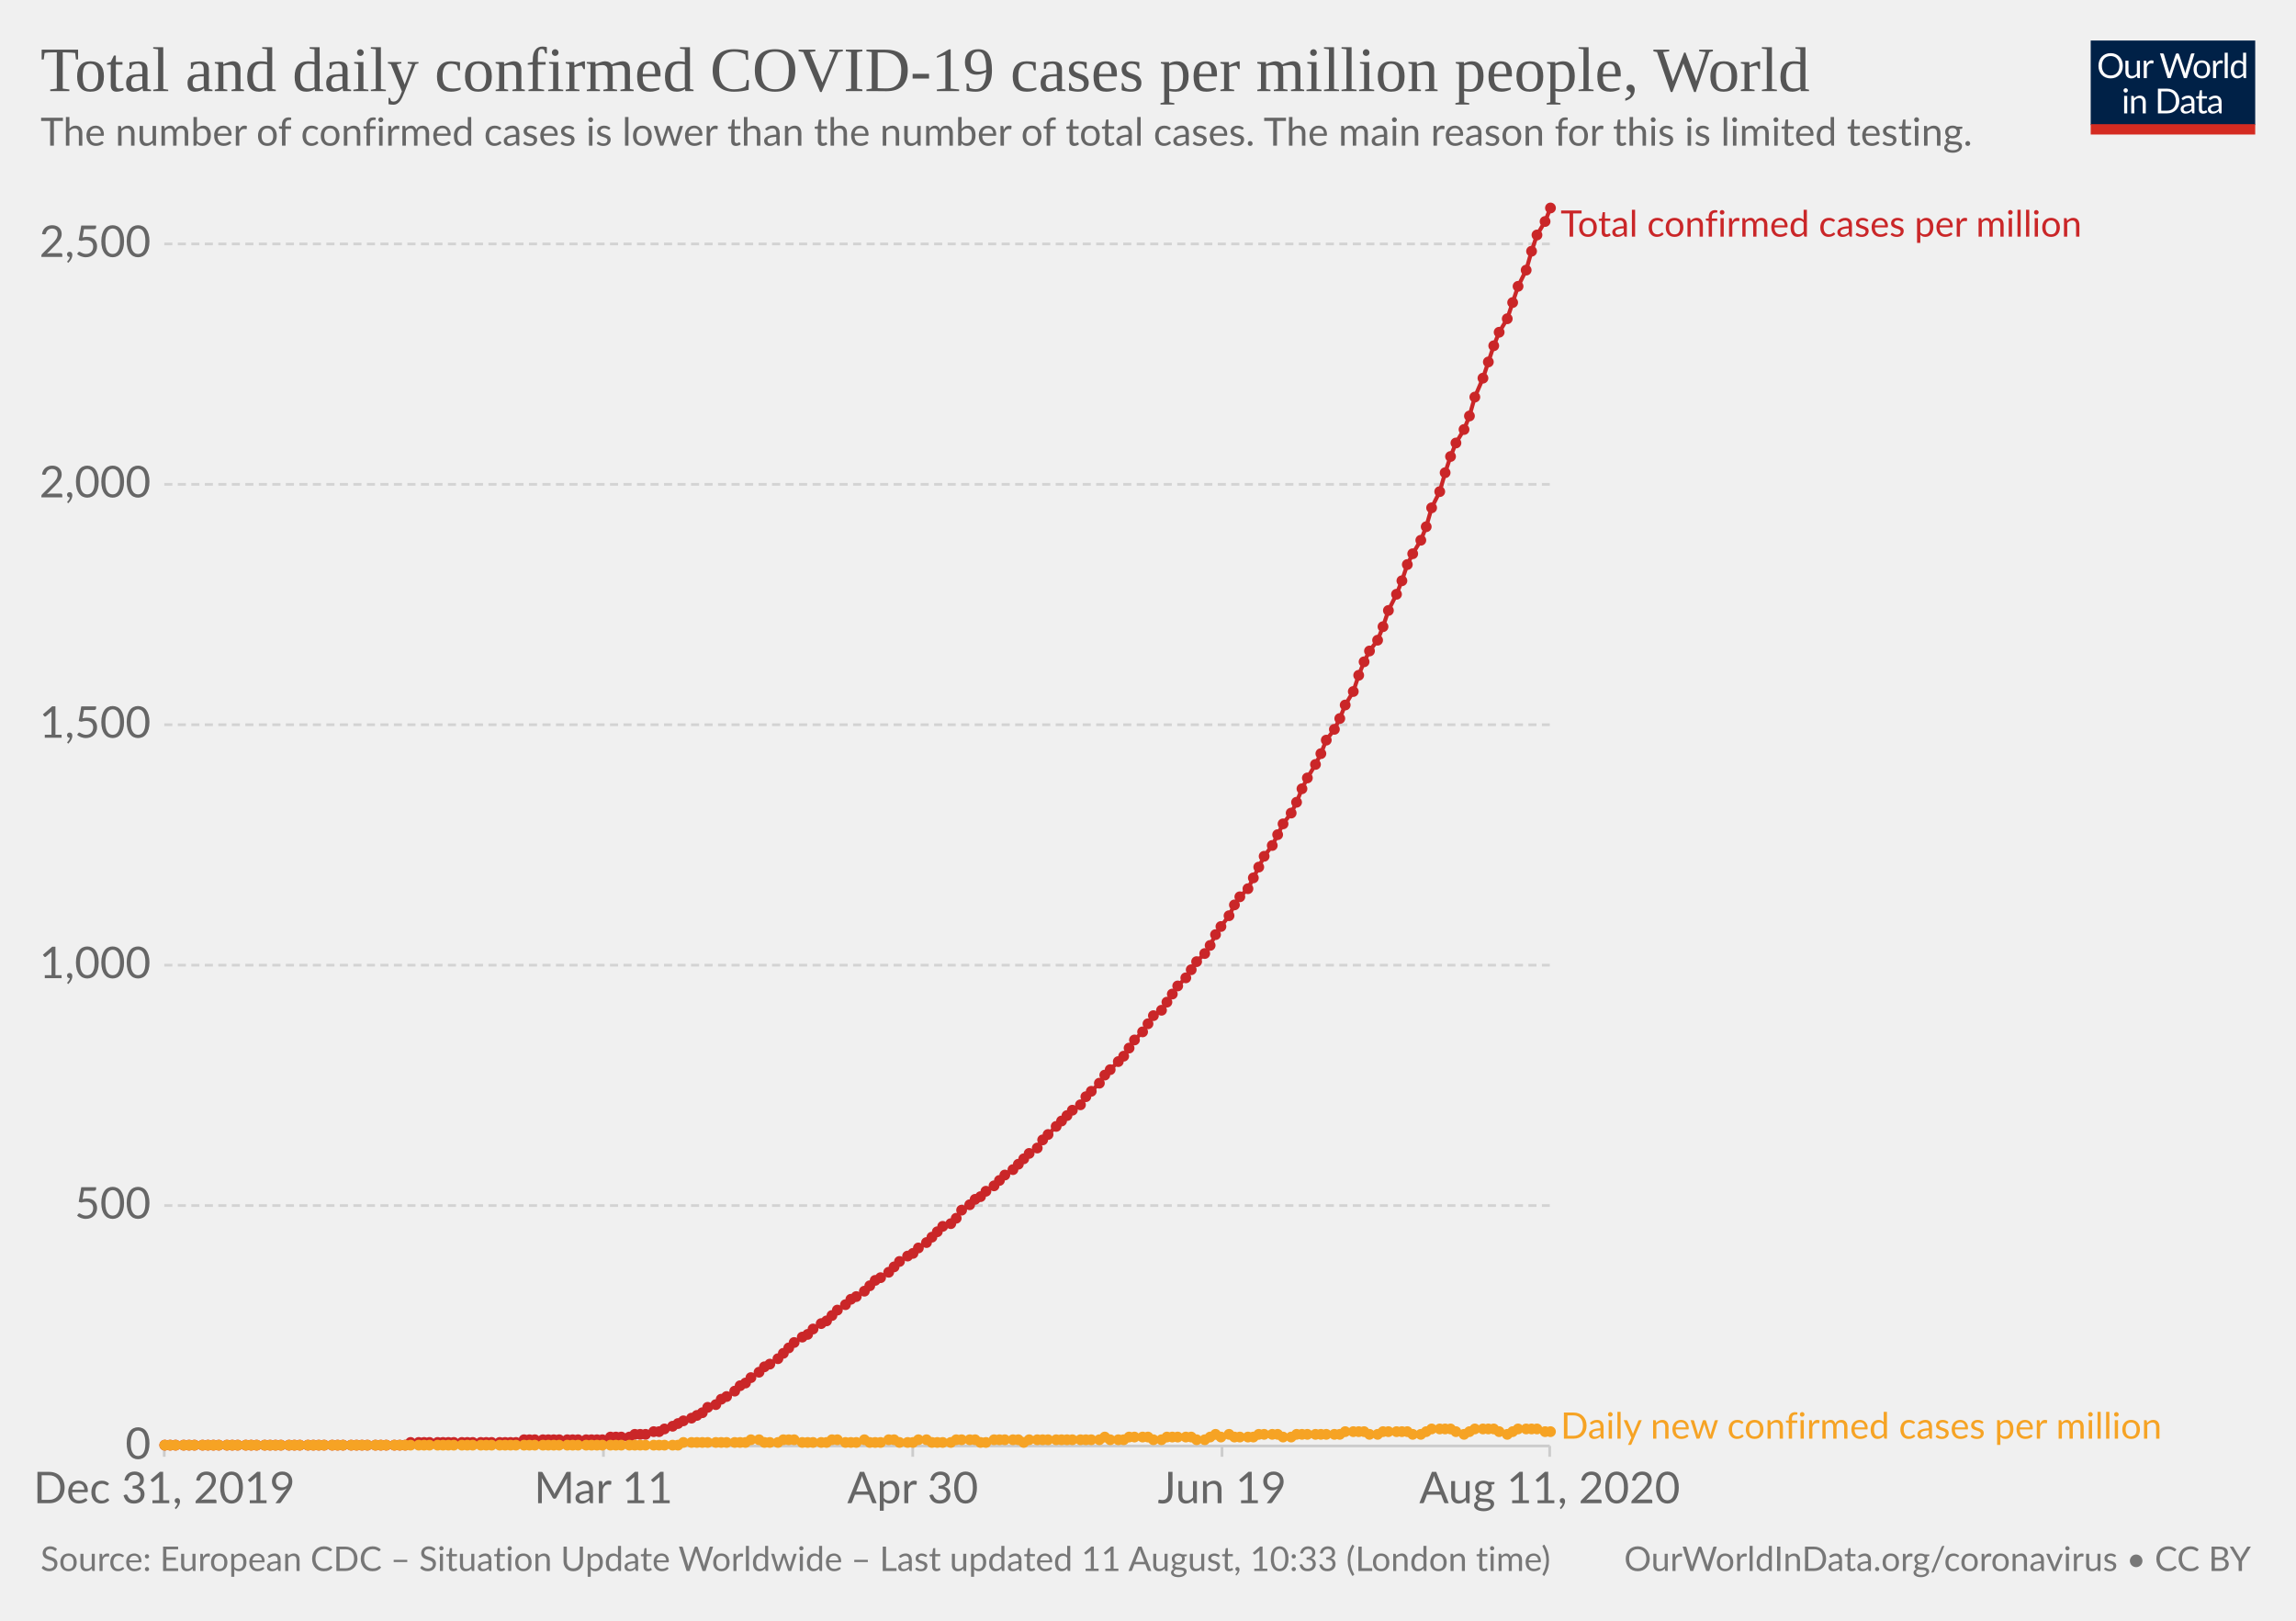
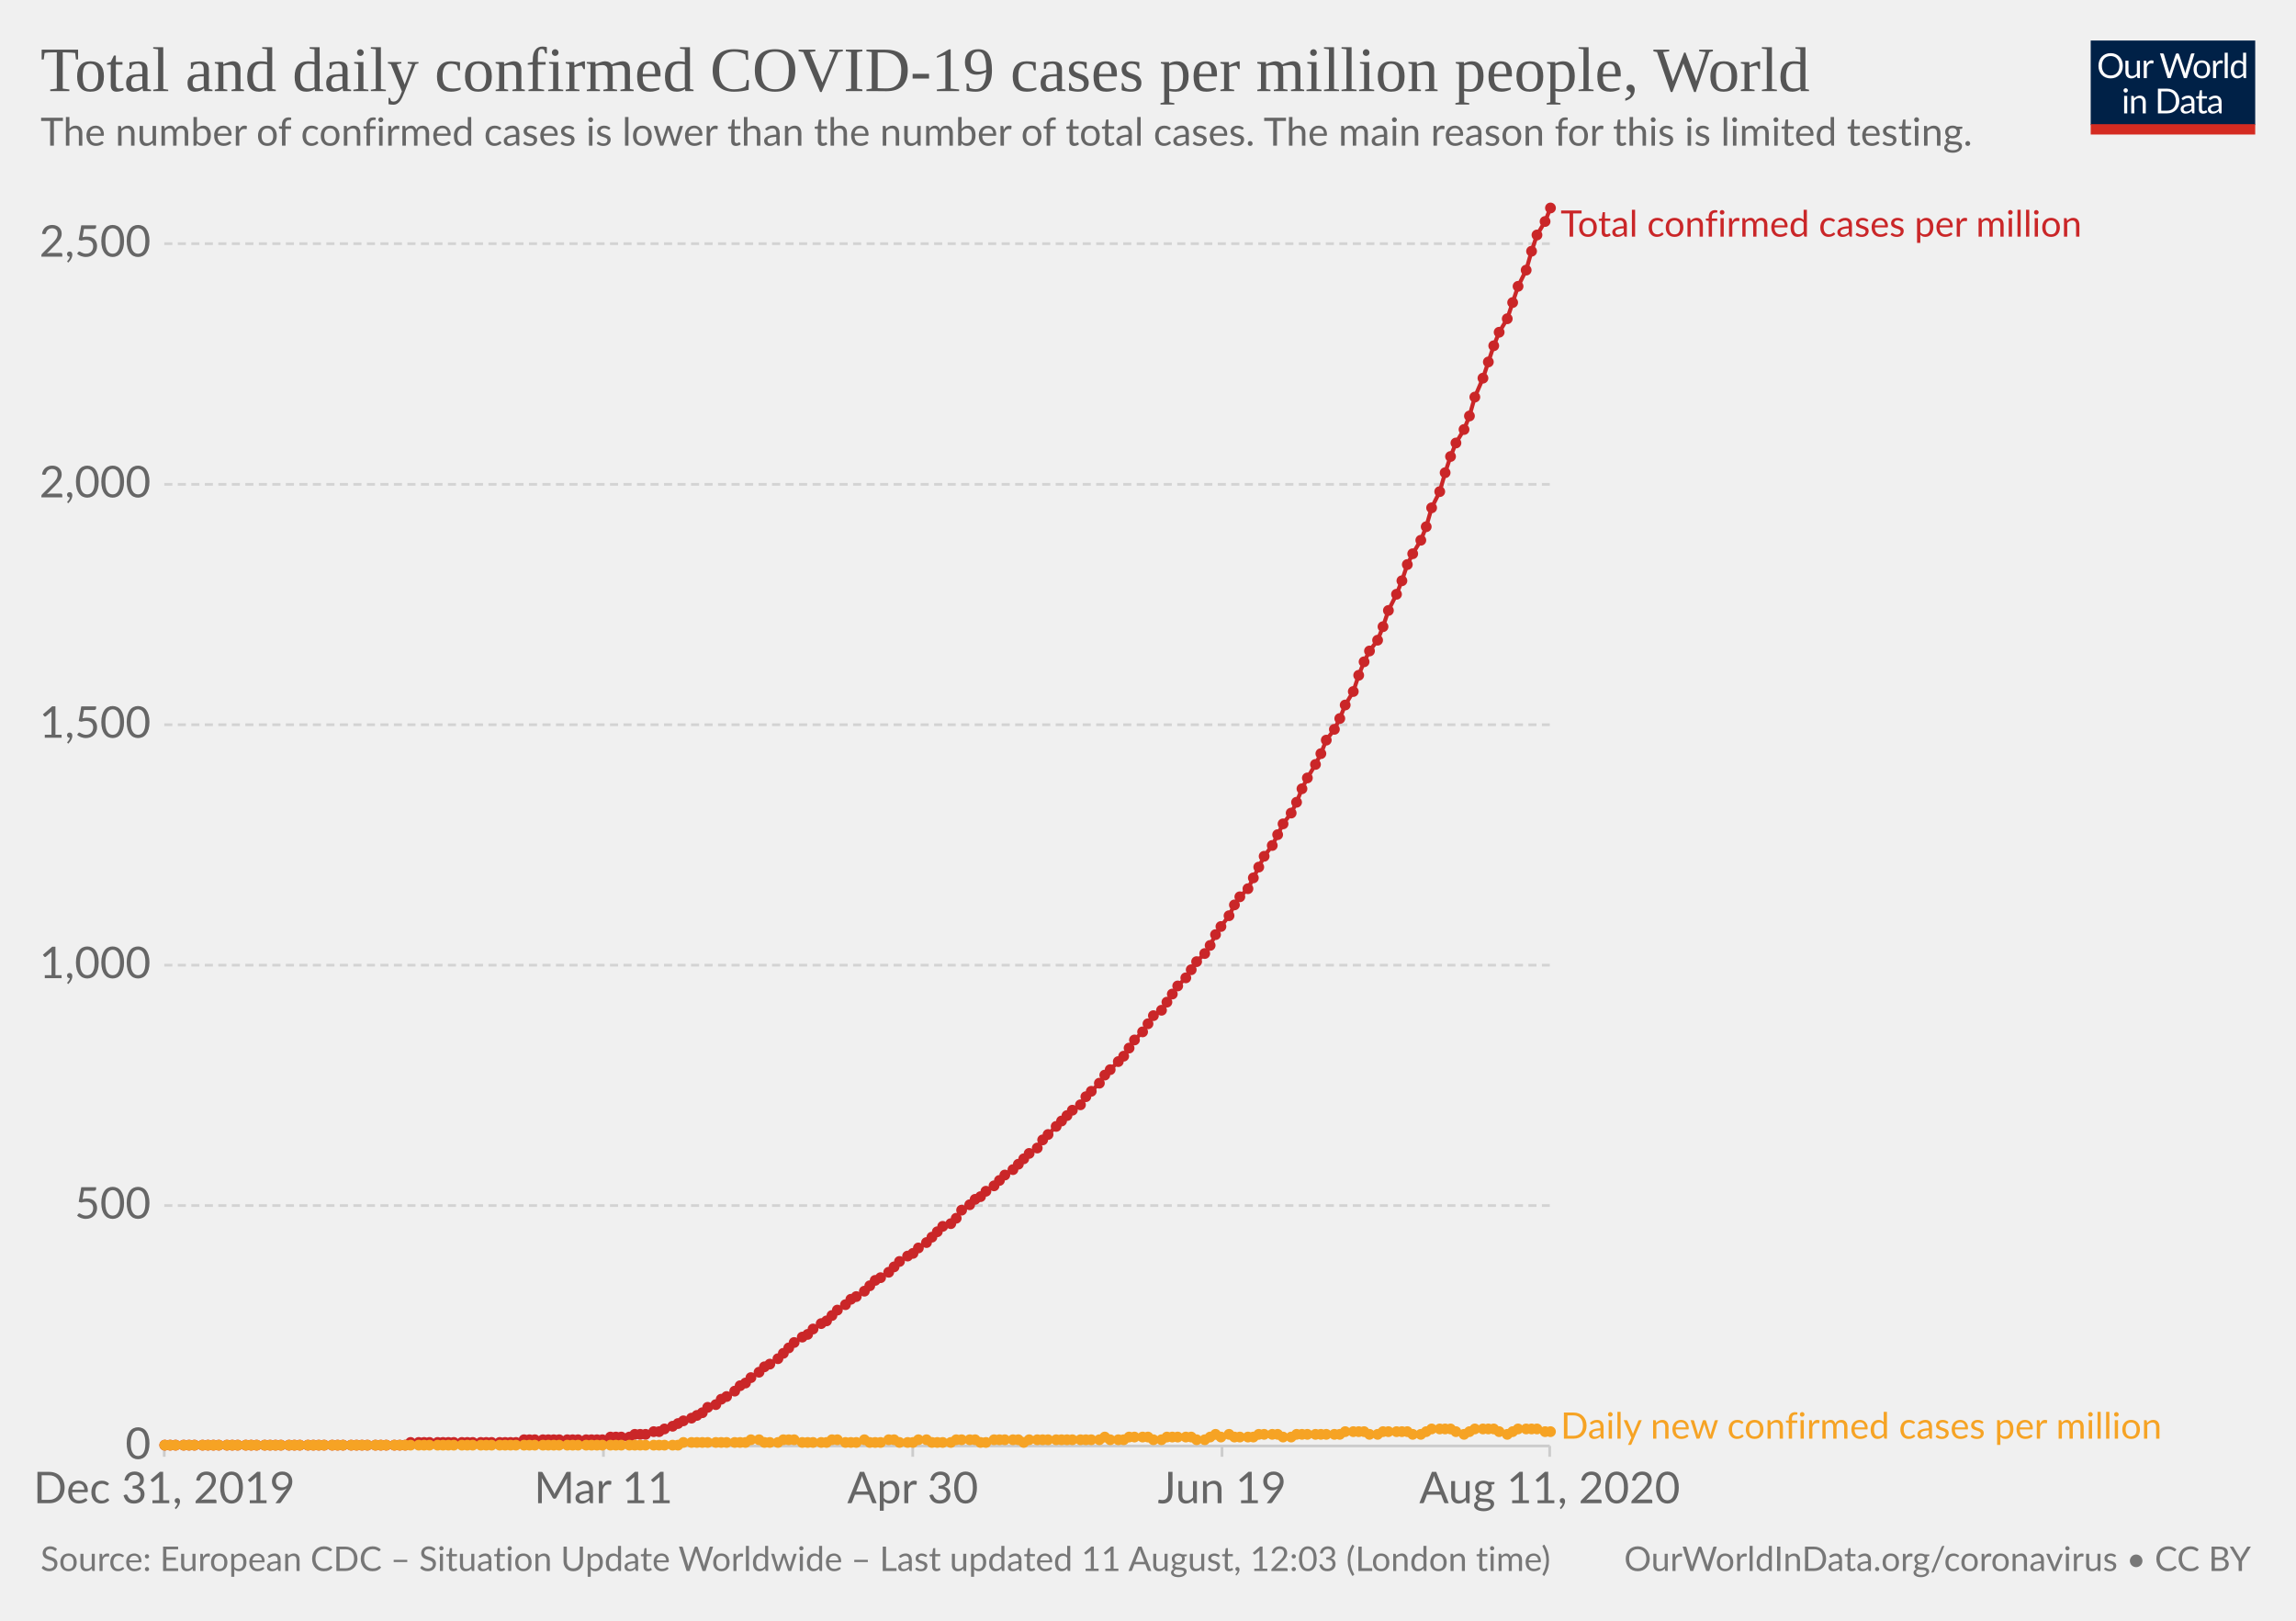
<svg xmlns="http://www.w3.org/2000/svg" version="1.1" style="background-color:#fff;-webkit-font-smoothing:antialiased" width="850" height="600" viewBox="0 0 850 600" font-family="Lato,'Helvetica Neue',Helvetica,Arial,sans-serif" font-size="18" text-rendering="optimizeLegibility">
  <g class="HeaderView">
    <g transform="matrix(.29 0 0 .29 774 15)">
      <svg width="210" height="120" viewBox="0 0 210 120" fill="none">
        <g clip-path="url(#clip0)">
          <path d="M0 0h210v107.89H0V0z" fill="#002147" />
          <path d="M40.98 32.25c0 2.36-.38 4.53-1.12 6.51a14.26 14.26 0 01-8.1 8.4c-1.9.78-4.02 1.17-6.34 1.17a16.6 16.6 0 01-6.33-1.17 14.31 14.31 0 01-8.08-8.4 18.29 18.29 0 01-1.12-6.51c0-2.36.38-4.53 1.12-6.5a14.32 14.32 0 018.07-8.44c1.92-.8 4.03-1.19 6.34-1.19 2.32 0 4.43.4 6.34 1.19 1.92.8 3.56 1.9 4.93 3.34a14.87 14.87 0 013.17 5.1 18.1 18.1 0 011.12 6.5zm-4.38 0c0-1.94-.26-3.68-.8-5.22a10.91 10.91 0 00-2.24-3.89 9.68 9.68 0 00-3.52-2.46 11.95 11.95 0 00-4.62-.86c-1.68 0-3.21.28-4.6.86a9.88 9.88 0 00-3.54 2.46 10.91 10.91 0 00-2.24 3.9c-.53 1.53-.8 3.27-.8 5.2 0 1.94.27 3.68.8 5.22a11.17 11.17 0 002.24 3.9 10.01 10.01 0 003.55 2.44c1.38.56 2.9.83 4.6.83 1.7 0 3.24-.27 4.61-.83a9.8 9.8 0 003.52-2.44 11.17 11.17 0 002.25-3.9c.53-1.54.8-3.28.8-5.21zm26.22-6.54V48H60.5c-.56 0-.9-.27-1.05-.81l-.31-2.4a12.45 12.45 0 01-3.26 2.6c-1.2.64-2.58.96-4.13.96-1.22 0-2.3-.2-3.24-.6a6.52 6.52 0 01-2.33-1.7 7.37 7.37 0 01-1.43-2.67c-.3-1.04-.46-2.2-.46-3.45V25.7h3.91v14.22c0 1.68.38 2.99 1.15 3.91.77.93 1.96 1.39 3.54 1.39 1.16 0 2.24-.27 3.23-.82a10.42 10.42 0 002.8-2.28V25.7h3.91zm8.61 4.47a9.94 9.94 0 012.6-3.56 5.64 5.64 0 013.76-1.3c.47 0 .92.05 1.34.15.44.1.83.27 1.17.49l-.3 2.92c-.09.37-.3.55-.66.55-.2 0-.5-.04-.9-.13a6.21 6.21 0 00-3.24.18c-.54.2-1.03.5-1.47.92-.42.4-.81.9-1.17 1.5-.33.58-.64 1.26-.92 2.02V48H67.7V25.71h2.25c.42 0 .72.08.88.25.16.16.27.44.33.83l.26 3.39zm61.16-13.7L122.75 48h-3.82l-7.99-24.05a21.95 21.95 0 01-.42-1.58 38.36 38.36 0 01-.44 1.58L102.05 48h-3.83L88.4 16.47h3.54c.38 0 .7.1.95.29.26.2.43.43.5.73l6.52 21.9c.1.4.2.83.28 1.28.1.46.2.94.29 1.46l.3-1.46c.12-.47.25-.9.38-1.27l7.41-21.91c.1-.25.26-.48.51-.69.27-.22.58-.33.95-.33h1.23c.38 0 .69.1.92.29.24.2.41.43.53.73l7.4 21.9a28.4 28.4 0 01.68 2.62 29.52 29.52 0 01.52-2.61l6.54-21.91c.07-.27.23-.5.48-.7.27-.21.58-.32.95-.32h3.32zm9.35 8.88c1.63 0 3.1.27 4.4.82a9.43 9.43 0 015.46 5.94c.5 1.4.74 2.98.74 4.73 0 1.76-.25 3.34-.74 4.75a9.43 9.43 0 01-5.46 5.92c-1.3.52-2.77.79-4.4.79-1.64 0-3.12-.27-4.44-.8a9.42 9.42 0 01-3.35-2.3c-.92-1-1.63-2.2-2.13-3.61-.49-1.41-.73-3-.73-4.75s.24-3.33.73-4.73c.5-1.43 1.2-2.64 2.13-3.63a9.4 9.4 0 013.35-2.31c1.32-.55 2.8-.82 4.44-.82zm0 19.89c2.2 0 3.84-.73 4.93-2.2 1.08-1.48 1.63-3.54 1.63-6.18 0-2.66-.55-4.72-1.63-6.2-1.09-1.49-2.73-2.23-4.93-2.23-1.12 0-2.09.2-2.93.57a5.7 5.7 0 00-2.06 1.65 7.5 7.5 0 00-1.24 2.67c-.26 1.04-.4 2.22-.4 3.54 0 2.64.55 4.7 1.64 6.18 1.1 1.47 2.76 2.2 4.99 2.2zm17.97-15.07a9.94 9.94 0 012.6-3.56 5.64 5.64 0 013.76-1.3c.47 0 .91.05 1.34.15.44.1.83.27 1.16.49l-.28 2.92c-.09.37-.31.55-.66.55-.2 0-.5-.04-.9-.13a6.2 6.2 0 00-3.24.18c-.54.2-1.03.5-1.47.92-.43.4-.82.9-1.17 1.5a13.1 13.1 0 00-.92 2.02V48h-3.94V25.71h2.24c.43 0 .72.08.88.25.17.16.28.44.33.83l.27 3.39zm15.04-14.59V48h-3.92V15.6h3.92zm19.55 15.43a6.22 6.22 0 00-2.38-2.05 6.7 6.7 0 00-2.86-.6c-2.07 0-3.66.75-4.77 2.23-1.12 1.48-1.68 3.6-1.68 6.33 0 1.46.13 2.7.38 3.74a7.29 7.29 0 001.1 2.56 4.35 4.35 0 001.78 1.45c.7.3 1.5.46 2.4.46 1.29 0 2.41-.3 3.36-.88a9.6 9.6 0 002.67-2.49V31.02zm3.91-15.43V48h-2.33c-.56 0-.9-.27-1.06-.81l-.35-2.71a12.13 12.13 0 01-3.25 2.77 8.28 8.28 0 01-4.23 1.06 7.31 7.31 0 01-6.14-2.9c-.73-.96-1.3-2.15-1.69-3.57a18.35 18.35 0 01.07-9.48 11.29 11.29 0 011.89-3.7 8.7 8.7 0 017.06-3.34 7.96 7.96 0 016.12 2.62V15.59h3.91zM46.61 70.71V93H42.7V70.71h3.91zm.84-7c0 .39-.08.75-.24 1.09a2.81 2.81 0 01-1.52 1.47 2.67 2.67 0 01-2.16 0 2.9 2.9 0 01-1.45-1.47 2.67 2.67 0 010-2.16c.15-.35.35-.65.6-.9.25-.27.53-.47.85-.62a2.67 2.67 0 012.16 0c.35.15.65.35.9.62.27.25.47.55.62.9.16.34.24.7.24 1.08zm7.97 10.24c.49-.54 1-1.04 1.54-1.48a9.85 9.85 0 013.66-1.84 8.96 8.96 0 015.43.35c.94.4 1.72.97 2.33 1.71a7.36 7.36 0 011.43 2.67c.32 1.04.49 2.19.49 3.45V93h-3.94V78.81c0-1.69-.4-3-1.17-3.92-.76-.93-1.93-1.4-3.5-1.4a6.6 6.6 0 00-3.25.83c-1 .56-1.92 1.31-2.77 2.27V93h-3.94V70.71h2.35c.56 0 .9.28 1.04.82l.3 2.42zm57.7 3.3c0 2.36-.37 4.5-1.11 6.44a14.3 14.3 0 01-3.17 4.98 14.1 14.1 0 01-4.93 3.2c-1.9.76-4.02 1.13-6.33 1.13H85.8V61.47h11.77c2.31 0 4.42.39 6.33 1.15a13.8 13.8 0 018.1 8.18 17.75 17.75 0 011.12 6.45zm-4.37 0c0-1.94-.26-3.67-.8-5.2a10.94 10.94 0 00-2.23-3.87 9.57 9.57 0 00-3.53-2.42 12.23 12.23 0 00-4.61-.83h-7.5v24.62h7.5c1.7 0 3.24-.28 4.61-.84a9.7 9.7 0 003.53-2.4 10.94 10.94 0 002.24-3.87c.53-1.53.8-3.26.8-5.2zm19.8 5.72c-1.8.06-3.34.2-4.62.44-1.26.22-2.3.51-3.1.88-.8.36-1.37.8-1.74 1.3-.35.5-.53 1.05-.53 1.67 0 .58.1 1.1.3 1.52a3 3 0 00.76 1.05c.34.27.73.46 1.17.6.45.11.94.17 1.45.17a7.28 7.28 0 003.5-.81 11.95 11.95 0 002.82-2.2v-4.62zm-12.65-9.11a12.73 12.73 0 013.98-2.66c1.43-.59 3-.88 4.73-.88 1.25 0 2.36.2 3.33.61a6.81 6.81 0 013.94 4.38c.33 1.04.5 2.19.5 3.43V93h-1.74a1.8 1.8 0 01-.88-.18c-.2-.13-.36-.38-.48-.74l-.44-2.12c-.59.55-1.16 1.03-1.72 1.46a9.48 9.48 0 01-3.74 1.7c-.69.15-1.46.23-2.3.23-.87 0-1.69-.12-2.45-.35a5.34 5.34 0 01-3.34-2.93 6.64 6.64 0 01-.49-2.64c0-.88.25-1.72.73-2.53a6.33 6.33 0 012.35-2.17c1.09-.63 2.5-1.15 4.25-1.54 1.75-.41 3.89-.65 6.42-.7v-1.75c0-1.73-.37-3.03-1.12-3.91-.75-.9-1.84-1.34-3.28-1.34-.97 0-1.78.12-2.44.37-.64.23-1.2.5-1.7.81l-1.23.82c-.33.23-.67.35-1 .35-.27 0-.5-.07-.69-.2a2.1 2.1 0 01-.48-.53l-.7-1.25zm27.67 19.5c-1.76 0-3.12-.5-4.07-1.48-.94-.98-1.41-2.4-1.41-4.25V74h-2.68a.9.9 0 01-.6-.2c-.16-.14-.24-.36-.24-.66v-1.56l3.65-.46.9-6.89a.9.9 0 01.29-.52.88.88 0 01.62-.22H142v7.67h6.44V74H142v13.38c0 .94.22 1.63.68 2.09.45.45 1.04.68 1.76.68a3.21 3.21 0 001.85-.53l.55-.35c.16-.12.3-.18.41-.18.2 0 .4.13.55.38l1.15 1.87a7.45 7.45 0 01-2.44 1.5c-.96.35-1.94.52-2.95.52zm19.68-10.4c-1.8.07-3.34.21-4.62.45-1.26.22-2.3.51-3.1.88-.8.36-1.37.8-1.74 1.3-.35.5-.53 1.05-.53 1.67 0 .58.1 1.1.3 1.52.18.42.44.77.76 1.05.34.27.73.46 1.17.6.45.11.94.17 1.45.17a7.3 7.3 0 003.5-.81 12.04 12.04 0 002.82-2.2v-4.62zm-12.65-9.1a12.72 12.72 0 013.99-2.66c1.42-.59 3-.88 4.72-.88 1.25 0 2.36.2 3.33.61a6.81 6.81 0 013.94 4.38c.33 1.04.5 2.19.5 3.43V93h-1.74a1.8 1.8 0 01-.88-.18c-.2-.13-.36-.38-.48-.74l-.44-2.12c-.59.55-1.16 1.03-1.72 1.46a9.48 9.48 0 01-3.74 1.7c-.69.15-1.46.23-2.3.23-.87 0-1.69-.12-2.45-.35a5.33 5.33 0 01-3.34-2.93 6.62 6.62 0 01-.49-2.64c0-.88.25-1.72.73-2.53a6.33 6.33 0 012.35-2.17c1.09-.63 2.5-1.15 4.25-1.54a31.2 31.2 0 016.42-.7v-1.75c0-1.73-.37-3.03-1.12-3.91-.75-.9-1.84-1.34-3.28-1.34-.97 0-1.78.12-2.44.37-.64.23-1.2.5-1.7.81-.46.3-.87.57-1.22.82-.34.23-.68.35-1.02.35-.26 0-.49-.07-.68-.2a1.88 1.88 0 01-.48-.53l-.7-1.25z" fill="#fff" />
          <path fill="#D42B21" d="M0 106.79h210V120H0z" />
        </g>
        <defs>
          <clipPath id="clip0">
            <path fill="#fff" d="M0 0h210v120H0z" />
          </clipPath>
        </defs>
      </svg>
    </g>
    <a href="https://ourworldindata.org/grapher/total-daily-covid-cases-per-million" target="_blank" font-family="&quot;Playfair Display&quot;,Georgia,&quot;Times New Roman&quot;,serif">
      <text font-size="23.4" x="15" y="33.7" fill="#555">
        <tspan x="15" y="33.72">Total and daily confirmed COVID-19 cases per million people, World</tspan>
      </text>
    </a>
    <text font-size="14.4" x="15" y="53.9" fill="#666">
      <tspan x="15" y="53.92">The number of confirmed cases is lower than the number of total cases. The main reason for this is limited testing.</tspan>
    </text>
  </g>
  <g class="LineChart">
    <defs>
      <clipPath id="a">
        <path d="M50.82 0h830v959.4h-830z" />
      </clipPath>
    </defs>
    <g class="AxisBoxView">
      <g class="HorizontalAxis">
        <path stroke="#ccc" d="M60.8 535.3v4M223.4 535.3v4M337.9 535.3v4M452.4 535.3v4M573.7 535.3v4" />
        <text x="60.8" y="556.5" fill="#666" text-anchor="middle" font-size="16.2">Dec 31, 2019</text>
        <text x="223.4" y="556.5" fill="#666" text-anchor="middle" font-size="16.2">Mar 11</text>
        <text x="337.9" y="556.5" fill="#666" text-anchor="middle" font-size="16.2">Apr 30</text>
        <text x="452.4" y="556.5" fill="#666" text-anchor="middle" font-size="16.2">Jun 19</text>
        <text x="573.7" y="556.5" fill="#666" text-anchor="middle" font-size="16.2">Aug 11, 2020</text>
      </g>
      <g class="VerticalAxis" fill="#666" dominant-baseline="middle" text-anchor="end" font-size="16.2">
        <text x="55.82" y="535.3">0</text>
        <text x="55.82" y="446.3">500</text>
        <text x="55.82" y="357.3">1,000</text>
        <text x="55.82" y="268.3">1,500</text>
        <text x="55.82" y="179.3">2,000</text>
-         <text x="55.82" y="90.3">2,500</text>
+         <text x="55.82" y="90.2">2,500</text>
      </g>
      <g class="AxisGridLines horizontalLines">
        <path stroke="#ccc" d="M60.82 535.3h512.92" />
-         <path stroke="#d3d3d3" stroke-dasharray="3,2" d="M60.82 446.3h512.92M60.82 357.3h512.92M60.82 268.3h512.92M60.82 179.3h512.92M60.82 90.3h512.92" />
+         <path stroke="#d3d3d3" stroke-dasharray="3,2" d="M60.82 446.3h512.92M60.82 357.3h512.92M60.82 268.3h512.92M60.82 179.3h512.92M60.82 90.2h512.92" />
      </g>
    </g>
    <g clip-path="url(#a)">
      <g class="HeightedLegend" cursor="default">
        <g class="legendMark">
          <text font-size="13.5" x="577.7" y="87.6" fill="#ca2628">
            <tspan x="577.74" y="87.6">Total confirmed cases per million</tspan>
          </text>
        </g>
        <g class="legendMark">
          <text font-size="13.5" x="577.7" y="532.6" fill="#f6a324">
            <tspan x="577.74" y="532.6">Daily new confirmed cases per million</tspan>
          </text>
        </g>
      </g>
      <g class="Lines">
        <g class="key-World_0">
          <path stroke="#ca2628" stroke-linecap="round" d="M61 535h89l2-1h39l3-1h29l3-1h7l2-1h4l3-1h2l2-1 3-1 2-1 2-1 3-1 2-1 2-1 2-2 3-1 2-2 2-1 3-2 2-2 2-1 2-2 3-2 2-2 2-1 3-2 2-2 2-2 2-2 3-2 2-1 2-2 3-2 2-1 2-2 2-2 3-2 2-2 2-1 3-2 2-2 2-2 2-1 3-2 2-2 2-2 3-2 2-1 2-2 3-2 2-2 2-2 2-2 3-1 2-2 2-3 3-2 2-2 2-1 2-2 3-2 2-2 2-2 3-2 2-2 2-2 2-2 3-2 2-3 2-2 3-3 2-2 2-2 2-2 3-2 2-3 2-2 3-3 2-3 2-2 3-3 2-2 2-3 2-3 3-3 2-3 2-3 3-2 2-3 2-3 2-3 3-3 2-3 2-3 3-3 2-3 2-4 2-3 3-4 2-4 2-3 3-3 2-4 2-4 2-4 3-4 2-4 2-4 3-4 2-4 2-5 2-4 3-5 2-4 2-5 3-4 2-4 2-5 3-5 2-6 2-5 2-4 3-4 2-5 2-6 3-6 2-5 2-6 2-4 3-5 2-5 2-7 3-6 2-7 2-6 2-5 3-5 2-5 2-7 3-7 2-6 2-6 2-5 3-5 2-6 2-6 3-6 2-7 2-6 3-5 2-5" fill="none" stroke-width="1.5" />
          <g fill="#ca2628">
            <circle cx="61" cy="535" r="2" />
            <circle cx="63" cy="535" r="2" />
            <circle cx="65" cy="535" r="2" />
            <circle cx="68" cy="535" r="2" />
            <circle cx="70" cy="535" r="2" />
            <circle cx="72" cy="535" r="2" />
            <circle cx="75" cy="535" r="2" />
            <circle cx="77" cy="535" r="2" />
            <circle cx="79" cy="535" r="2" />
            <circle cx="81" cy="535" r="2" />
            <circle cx="84" cy="535" r="2" />
            <circle cx="86" cy="535" r="2" />
            <circle cx="88" cy="535" r="2" />
            <circle cx="91" cy="535" r="2" />
            <circle cx="93" cy="535" r="2" />
            <circle cx="95" cy="535" r="2" />
            <circle cx="98" cy="535" r="2" />
            <circle cx="100" cy="535" r="2" />
            <circle cx="102" cy="535" r="2" />
            <circle cx="104" cy="535" r="2" />
            <circle cx="107" cy="535" r="2" />
            <circle cx="109" cy="535" r="2" />
            <circle cx="111" cy="535" r="2" />
            <circle cx="114" cy="535" r="2" />
            <circle cx="116" cy="535" r="2" />
            <circle cx="118" cy="535" r="2" />
            <circle cx="120" cy="535" r="2" />
            <circle cx="123" cy="535" r="2" />
            <circle cx="125" cy="535" r="2" />
            <circle cx="127" cy="535" r="2" />
            <circle cx="130" cy="535" r="2" />
            <circle cx="132" cy="535" r="2" />
            <circle cx="134" cy="535" r="2" />
            <circle cx="136" cy="535" r="2" />
            <circle cx="139" cy="535" r="2" />
            <circle cx="141" cy="535" r="2" />
            <circle cx="143" cy="535" r="2" />
            <circle cx="146" cy="535" r="2" />
            <circle cx="148" cy="535" r="2" />
            <circle cx="150" cy="535" r="2" />
            <circle cx="152" cy="534" r="2" />
            <circle cx="155" cy="534" r="2" />
            <circle cx="157" cy="534" r="2" />
            <circle cx="159" cy="534" r="2" />
            <circle cx="162" cy="534" r="2" />
            <circle cx="164" cy="534" r="2" />
            <circle cx="166" cy="534" r="2" />
            <circle cx="168" cy="534" r="2" />
            <circle cx="171" cy="534" r="2" />
            <circle cx="173" cy="534" r="2" />
            <circle cx="175" cy="534" r="2" />
            <circle cx="178" cy="534" r="2" />
            <circle cx="180" cy="534" r="2" />
            <circle cx="182" cy="534" r="2" />
            <circle cx="185" cy="534" r="2" />
            <circle cx="187" cy="534" r="2" />
            <circle cx="189" cy="534" r="2" />
            <circle cx="191" cy="534" r="2" />
            <circle cx="194" cy="533" r="2" />
            <circle cx="196" cy="533" r="2" />
            <circle cx="198" cy="533" r="2" />
            <circle cx="201" cy="533" r="2" />
            <circle cx="203" cy="533" r="2" />
            <circle cx="205" cy="533" r="2" />
            <circle cx="207" cy="533" r="2" />
            <circle cx="210" cy="533" r="2" />
            <circle cx="212" cy="533" r="2" />
            <circle cx="214" cy="533" r="2" />
            <circle cx="217" cy="533" r="2" />
            <circle cx="219" cy="533" r="2" />
            <circle cx="221" cy="533" r="2" />
            <circle cx="223" cy="533" r="2" />
            <circle cx="226" cy="532" r="2" />
            <circle cx="228" cy="532" r="2" />
            <circle cx="230" cy="532" r="2" />
            <circle cx="233" cy="532" r="2" />
            <circle cx="235" cy="531" r="2" />
            <circle cx="237" cy="531" r="2" />
            <circle cx="239" cy="531" r="2" />
            <circle cx="242" cy="530" r="2" />
            <circle cx="244" cy="530" r="2" />
            <circle cx="246" cy="529" r="2" />
            <circle cx="249" cy="528" r="2" />
            <circle cx="251" cy="527" r="2" />
            <circle cx="253" cy="526" r="2" />
            <circle cx="256" cy="525" r="2" />
            <circle cx="258" cy="524" r="2" />
            <circle cx="260" cy="523" r="2" />
            <circle cx="262" cy="521" r="2" />
            <circle cx="265" cy="520" r="2" />
            <circle cx="267" cy="518" r="2" />
            <circle cx="269" cy="517" r="2" />
            <circle cx="272" cy="515" r="2" />
            <circle cx="274" cy="513" r="2" />
            <circle cx="276" cy="512" r="2" />
            <circle cx="278" cy="510" r="2" />
            <circle cx="281" cy="508" r="2" />
            <circle cx="283" cy="506" r="2" />
            <circle cx="285" cy="505" r="2" />
            <circle cx="288" cy="503" r="2" />
            <circle cx="290" cy="501" r="2" />
            <circle cx="292" cy="499" r="2" />
            <circle cx="294" cy="497" r="2" />
            <circle cx="297" cy="495" r="2" />
            <circle cx="299" cy="494" r="2" />
            <circle cx="301" cy="492" r="2" />
            <circle cx="304" cy="490" r="2" />
            <circle cx="306" cy="489" r="2" />
            <circle cx="308" cy="487" r="2" />
            <circle cx="310" cy="485" r="2" />
            <circle cx="313" cy="483" r="2" />
            <circle cx="315" cy="481" r="2" />
            <circle cx="317" cy="480" r="2" />
            <circle cx="320" cy="478" r="2" />
            <circle cx="322" cy="476" r="2" />
            <circle cx="324" cy="474" r="2" />
            <circle cx="326" cy="473" r="2" />
            <circle cx="329" cy="471" r="2" />
            <circle cx="331" cy="469" r="2" />
            <circle cx="333" cy="467" r="2" />
            <circle cx="336" cy="465" r="2" />
            <circle cx="338" cy="464" r="2" />
            <circle cx="340" cy="462" r="2" />
            <circle cx="343" cy="460" r="2" />
            <circle cx="345" cy="458" r="2" />
            <circle cx="347" cy="456" r="2" />
            <circle cx="349" cy="454" r="2" />
            <circle cx="352" cy="453" r="2" />
            <circle cx="354" cy="451" r="2" />
            <circle cx="356" cy="448" r="2" />
            <circle cx="359" cy="446" r="2" />
            <circle cx="361" cy="444" r="2" />
            <circle cx="363" cy="443" r="2" />
            <circle cx="365" cy="441" r="2" />
            <circle cx="368" cy="439" r="2" />
            <circle cx="370" cy="437" r="2" />
            <circle cx="372" cy="435" r="2" />
            <circle cx="375" cy="433" r="2" />
            <circle cx="377" cy="431" r="2" />
            <circle cx="379" cy="429" r="2" />
            <circle cx="381" cy="427" r="2" />
            <circle cx="384" cy="425" r="2" />
            <circle cx="386" cy="422" r="2" />
            <circle cx="388" cy="420" r="2" />
            <circle cx="391" cy="417" r="2" />
            <circle cx="393" cy="415" r="2" />
            <circle cx="395" cy="413" r="2" />
            <circle cx="397" cy="411" r="2" />
            <circle cx="400" cy="409" r="2" />
            <circle cx="402" cy="406" r="2" />
            <circle cx="404" cy="404" r="2" />
            <circle cx="407" cy="401" r="2" />
            <circle cx="409" cy="398" r="2" />
            <circle cx="411" cy="396" r="2" />
            <circle cx="414" cy="393" r="2" />
            <circle cx="416" cy="391" r="2" />
            <circle cx="418" cy="388" r="2" />
            <circle cx="420" cy="385" r="2" />
            <circle cx="423" cy="382" r="2" />
            <circle cx="425" cy="379" r="2" />
            <circle cx="427" cy="376" r="2" />
            <circle cx="430" cy="374" r="2" />
            <circle cx="432" cy="371" r="2" />
            <circle cx="434" cy="368" r="2" />
            <circle cx="436" cy="365" r="2" />
            <circle cx="439" cy="362" r="2" />
            <circle cx="441" cy="359" r="2" />
            <circle cx="443" cy="356" r="2" />
            <circle cx="446" cy="353" r="2" />
            <circle cx="448" cy="350" r="2" />
            <circle cx="450" cy="346" r="2" />
            <circle cx="452" cy="343" r="2" />
            <circle cx="455" cy="339" r="2" />
            <circle cx="457" cy="335" r="2" />
            <circle cx="459" cy="332" r="2" />
            <circle cx="462" cy="329" r="2" />
            <circle cx="464" cy="325" r="2" />
            <circle cx="466" cy="321" r="2" />
            <circle cx="468" cy="317" r="2" />
            <circle cx="471" cy="313" r="2" />
            <circle cx="473" cy="309" r="2" />
            <circle cx="475" cy="305" r="2" />
            <circle cx="478" cy="301" r="2" />
            <circle cx="480" cy="297" r="2" />
            <circle cx="482" cy="292" r="2" />
            <circle cx="484" cy="288" r="2" />
            <circle cx="487" cy="283" r="2" />
            <circle cx="489" cy="279" r="2" />
            <circle cx="491" cy="274" r="2" />
            <circle cx="494" cy="270" r="2" />
            <circle cx="496" cy="266" r="2" />
            <circle cx="498" cy="261" r="2" />
            <circle cx="501" cy="256" r="2" />
            <circle cx="503" cy="250" r="2" />
            <circle cx="505" cy="245" r="2" />
            <circle cx="507" cy="241" r="2" />
            <circle cx="510" cy="237" r="2" />
            <circle cx="512" cy="232" r="2" />
            <circle cx="514" cy="226" r="2" />
            <circle cx="517" cy="220" r="2" />
            <circle cx="519" cy="215" r="2" />
            <circle cx="521" cy="209" r="2" />
            <circle cx="523" cy="205" r="2" />
            <circle cx="526" cy="200" r="2" />
            <circle cx="528" cy="195" r="2" />
            <circle cx="530" cy="188" r="2" />
            <circle cx="533" cy="182" r="2" />
            <circle cx="535" cy="175" r="2" />
            <circle cx="537" cy="169" r="2" />
            <circle cx="539" cy="164" r="2" />
            <circle cx="542" cy="159" r="2" />
            <circle cx="544" cy="154" r="2" />
            <circle cx="546" cy="147" r="2" />
            <circle cx="549" cy="140" r="2" />
            <circle cx="551" cy="134" r="2" />
            <circle cx="553" cy="128" r="2" />
            <circle cx="555" cy="123" r="2" />
            <circle cx="558" cy="118" r="2" />
            <circle cx="560" cy="112" r="2" />
            <circle cx="562" cy="106" r="2" />
            <circle cx="565" cy="100" r="2" />
            <circle cx="567" cy="93" r="2" />
            <circle cx="569" cy="87" r="2" />
            <circle cx="572" cy="82" r="2" />
            <circle cx="574" cy="77" r="2" />
          </g>
        </g>
        <g class="key-World_1">
          <path stroke="#f6a324" stroke-linecap="round" d="M61 535h190l2-1h23l2-1h3l2 1h5l2-1h4l3 1h9l2-1h2l3 1h4l3-1 2 1h4l3-1h2l2 1h5l2-1h3l2 1h7l2-1h7l2 1h2l3-1h9l2 1 2-1h26l2-1 2 1h5l2-1h7l2 1h3l2-1h9l2 1h3l2-1 2-1 2 1 3-1 2 1h7l2-1h7l2 1h3l2-1h16l2-1h7l2 1h3l2-1h9l2 1h3l2-1 2-1h7l2 1 3 1 2-1 2-1h7l2 1 3 1 2-1 2-1h7l3 1h2" fill="none" stroke-width="1.5" />
          <g fill="#f6a324">
            <circle cx="61" cy="535" r="2" />
            <circle cx="63" cy="535" r="2" />
            <circle cx="65" cy="535" r="2" />
            <circle cx="68" cy="535" r="2" />
            <circle cx="70" cy="535" r="2" />
            <circle cx="72" cy="535" r="2" />
            <circle cx="75" cy="535" r="2" />
            <circle cx="77" cy="535" r="2" />
            <circle cx="79" cy="535" r="2" />
            <circle cx="81" cy="535" r="2" />
            <circle cx="84" cy="535" r="2" />
            <circle cx="86" cy="535" r="2" />
            <circle cx="88" cy="535" r="2" />
            <circle cx="91" cy="535" r="2" />
            <circle cx="93" cy="535" r="2" />
            <circle cx="95" cy="535" r="2" />
            <circle cx="98" cy="535" r="2" />
            <circle cx="100" cy="535" r="2" />
            <circle cx="102" cy="535" r="2" />
            <circle cx="104" cy="535" r="2" />
            <circle cx="107" cy="535" r="2" />
            <circle cx="109" cy="535" r="2" />
            <circle cx="111" cy="535" r="2" />
            <circle cx="114" cy="535" r="2" />
            <circle cx="116" cy="535" r="2" />
            <circle cx="118" cy="535" r="2" />
            <circle cx="120" cy="535" r="2" />
            <circle cx="123" cy="535" r="2" />
            <circle cx="125" cy="535" r="2" />
            <circle cx="127" cy="535" r="2" />
            <circle cx="130" cy="535" r="2" />
            <circle cx="132" cy="535" r="2" />
            <circle cx="134" cy="535" r="2" />
            <circle cx="136" cy="535" r="2" />
            <circle cx="139" cy="535" r="2" />
            <circle cx="141" cy="535" r="2" />
            <circle cx="143" cy="535" r="2" />
            <circle cx="146" cy="535" r="2" />
            <circle cx="148" cy="535" r="2" />
            <circle cx="150" cy="535" r="2" />
            <circle cx="152" cy="535" r="2" />
            <circle cx="155" cy="535" r="2" />
            <circle cx="157" cy="535" r="2" />
            <circle cx="159" cy="535" r="2" />
            <circle cx="162" cy="535" r="2" />
            <circle cx="164" cy="535" r="2" />
            <circle cx="166" cy="535" r="2" />
            <circle cx="168" cy="535" r="2" />
            <circle cx="171" cy="535" r="2" />
            <circle cx="173" cy="535" r="2" />
            <circle cx="175" cy="535" r="2" />
            <circle cx="178" cy="535" r="2" />
            <circle cx="180" cy="535" r="2" />
            <circle cx="182" cy="535" r="2" />
            <circle cx="185" cy="535" r="2" />
            <circle cx="187" cy="535" r="2" />
            <circle cx="189" cy="535" r="2" />
            <circle cx="191" cy="535" r="2" />
            <circle cx="194" cy="535" r="2" />
            <circle cx="196" cy="535" r="2" />
            <circle cx="198" cy="535" r="2" />
            <circle cx="201" cy="535" r="2" />
            <circle cx="203" cy="535" r="2" />
            <circle cx="205" cy="535" r="2" />
            <circle cx="207" cy="535" r="2" />
            <circle cx="210" cy="535" r="2" />
            <circle cx="212" cy="535" r="2" />
            <circle cx="214" cy="535" r="2" />
            <circle cx="217" cy="535" r="2" />
            <circle cx="219" cy="535" r="2" />
            <circle cx="221" cy="535" r="2" />
            <circle cx="223" cy="535" r="2" />
            <circle cx="226" cy="535" r="2" />
            <circle cx="228" cy="535" r="2" />
            <circle cx="230" cy="535" r="2" />
            <circle cx="233" cy="535" r="2" />
            <circle cx="235" cy="535" r="2" />
            <circle cx="237" cy="535" r="2" />
            <circle cx="239" cy="535" r="2" />
            <circle cx="242" cy="535" r="2" />
            <circle cx="244" cy="535" r="2" />
            <circle cx="246" cy="535" r="2" />
            <circle cx="249" cy="535" r="2" />
            <circle cx="251" cy="535" r="2" />
            <circle cx="253" cy="534" r="2" />
            <circle cx="256" cy="534" r="2" />
            <circle cx="258" cy="534" r="2" />
            <circle cx="260" cy="534" r="2" />
            <circle cx="262" cy="534" r="2" />
            <circle cx="265" cy="534" r="2" />
            <circle cx="267" cy="534" r="2" />
            <circle cx="269" cy="534" r="2" />
            <circle cx="272" cy="534" r="2" />
            <circle cx="274" cy="534" r="2" />
            <circle cx="276" cy="534" r="2" />
            <circle cx="278" cy="533" r="2" />
            <circle cx="281" cy="533" r="2" />
            <circle cx="283" cy="534" r="2" />
            <circle cx="285" cy="534" r="2" />
            <circle cx="288" cy="534" r="2" />
            <circle cx="290" cy="533" r="2" />
            <circle cx="292" cy="533" r="2" />
            <circle cx="294" cy="533" r="2" />
            <circle cx="297" cy="534" r="2" />
            <circle cx="299" cy="534" r="2" />
            <circle cx="301" cy="534" r="2" />
            <circle cx="304" cy="534" r="2" />
            <circle cx="306" cy="534" r="2" />
            <circle cx="308" cy="533" r="2" />
            <circle cx="310" cy="533" r="2" />
            <circle cx="313" cy="534" r="2" />
            <circle cx="315" cy="534" r="2" />
            <circle cx="317" cy="534" r="2" />
            <circle cx="320" cy="533" r="2" />
            <circle cx="322" cy="534" r="2" />
            <circle cx="324" cy="534" r="2" />
            <circle cx="326" cy="534" r="2" />
            <circle cx="329" cy="533" r="2" />
            <circle cx="331" cy="533" r="2" />
            <circle cx="333" cy="534" r="2" />
            <circle cx="336" cy="534" r="2" />
            <circle cx="338" cy="534" r="2" />
            <circle cx="340" cy="533" r="2" />
            <circle cx="343" cy="533" r="2" />
            <circle cx="345" cy="534" r="2" />
            <circle cx="347" cy="534" r="2" />
            <circle cx="349" cy="534" r="2" />
            <circle cx="352" cy="534" r="2" />
            <circle cx="354" cy="533" r="2" />
            <circle cx="356" cy="533" r="2" />
            <circle cx="359" cy="533" r="2" />
            <circle cx="361" cy="533" r="2" />
            <circle cx="363" cy="534" r="2" />
            <circle cx="365" cy="534" r="2" />
            <circle cx="368" cy="533" r="2" />
            <circle cx="370" cy="533" r="2" />
            <circle cx="372" cy="533" r="2" />
            <circle cx="375" cy="533" r="2" />
            <circle cx="377" cy="533" r="2" />
            <circle cx="379" cy="534" r="2" />
            <circle cx="381" cy="533" r="2" />
            <circle cx="384" cy="533" r="2" />
            <circle cx="386" cy="533" r="2" />
            <circle cx="388" cy="533" r="2" />
            <circle cx="391" cy="533" r="2" />
            <circle cx="393" cy="533" r="2" />
            <circle cx="395" cy="533" r="2" />
            <circle cx="397" cy="533" r="2" />
            <circle cx="400" cy="533" r="2" />
            <circle cx="402" cy="533" r="2" />
            <circle cx="404" cy="533" r="2" />
            <circle cx="407" cy="533" r="2" />
            <circle cx="409" cy="532" r="2" />
            <circle cx="411" cy="533" r="2" />
            <circle cx="414" cy="533" r="2" />
            <circle cx="416" cy="533" r="2" />
            <circle cx="418" cy="532" r="2" />
            <circle cx="420" cy="532" r="2" />
            <circle cx="423" cy="532" r="2" />
            <circle cx="425" cy="532" r="2" />
            <circle cx="427" cy="533" r="2" />
            <circle cx="430" cy="533" r="2" />
            <circle cx="432" cy="532" r="2" />
            <circle cx="434" cy="532" r="2" />
            <circle cx="436" cy="532" r="2" />
            <circle cx="439" cy="532" r="2" />
            <circle cx="441" cy="532" r="2" />
            <circle cx="443" cy="533" r="2" />
            <circle cx="446" cy="533" r="2" />
            <circle cx="448" cy="532" r="2" />
            <circle cx="450" cy="531" r="2" />
            <circle cx="452" cy="532" r="2" />
            <circle cx="455" cy="531" r="2" />
            <circle cx="457" cy="532" r="2" />
            <circle cx="459" cy="532" r="2" />
            <circle cx="462" cy="532" r="2" />
            <circle cx="464" cy="532" r="2" />
            <circle cx="466" cy="531" r="2" />
            <circle cx="468" cy="531" r="2" />
            <circle cx="471" cy="531" r="2" />
            <circle cx="473" cy="531" r="2" />
            <circle cx="475" cy="532" r="2" />
            <circle cx="478" cy="532" r="2" />
            <circle cx="480" cy="531" r="2" />
            <circle cx="482" cy="531" r="2" />
            <circle cx="484" cy="531" r="2" />
            <circle cx="487" cy="531" r="2" />
            <circle cx="489" cy="531" r="2" />
            <circle cx="491" cy="531" r="2" />
            <circle cx="494" cy="531" r="2" />
            <circle cx="496" cy="531" r="2" />
            <circle cx="498" cy="530" r="2" />
            <circle cx="501" cy="530" r="2" />
            <circle cx="503" cy="530" r="2" />
            <circle cx="505" cy="530" r="2" />
            <circle cx="507" cy="531" r="2" />
            <circle cx="510" cy="531" r="2" />
            <circle cx="512" cy="530" r="2" />
            <circle cx="514" cy="530" r="2" />
            <circle cx="517" cy="530" r="2" />
            <circle cx="519" cy="530" r="2" />
            <circle cx="521" cy="530" r="2" />
            <circle cx="523" cy="531" r="2" />
            <circle cx="526" cy="531" r="2" />
            <circle cx="528" cy="530" r="2" />
            <circle cx="530" cy="529" r="2" />
            <circle cx="533" cy="529" r="2" />
            <circle cx="535" cy="529" r="2" />
            <circle cx="537" cy="529" r="2" />
            <circle cx="539" cy="530" r="2" />
            <circle cx="542" cy="531" r="2" />
            <circle cx="544" cy="530" r="2" />
            <circle cx="546" cy="529" r="2" />
            <circle cx="549" cy="529" r="2" />
            <circle cx="551" cy="529" r="2" />
            <circle cx="553" cy="529" r="2" />
            <circle cx="555" cy="530" r="2" />
            <circle cx="558" cy="531" r="2" />
            <circle cx="560" cy="530" r="2" />
            <circle cx="562" cy="529" r="2" />
            <circle cx="565" cy="529" r="2" />
            <circle cx="567" cy="529" r="2" />
            <circle cx="569" cy="529" r="2" />
            <circle cx="572" cy="530" r="2" />
            <circle cx="574" cy="530" r="2" />
          </g>
        </g>
      </g>
    </g>
  </g>
  <g class="SourcesFooter" fill="#777">
    <g class="clickable" fill="#777">
      <text font-size="12.6" x="15" y="581.6">
-         <tspan x="15" y="581.58">Source: European CDC – Situation Update Worldwide – Last updated 11 August, 10:33 (London time)</tspan>
+         <tspan x="15" y="581.58">Source: European CDC – Situation Update Worldwide – Last updated 11 August, 12:03 (London time)</tspan>
      </text>
    </g>
    <text font-size="12.6" x="601.3" y="581.6">
      <tspan x="601.27" y="581.58">
        <a target="_blank" href="https://ourworldindata.org/coronavirus" fill="#777">OurWorldInData.org/coronavirus</a> • <a class="cclogo" href="http://creativecommons.org/licenses/by/4.0/deed.en_US" target="_blank" fill="#777">CC BY</a>
      </tspan>
    </text>
  </g>
</svg>
